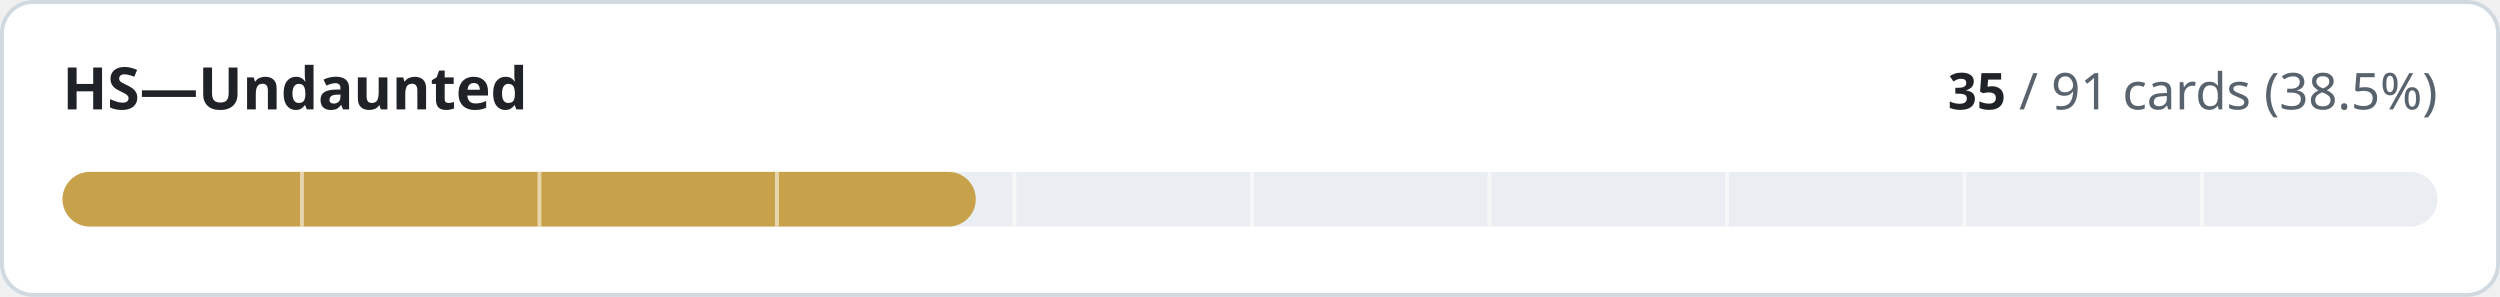
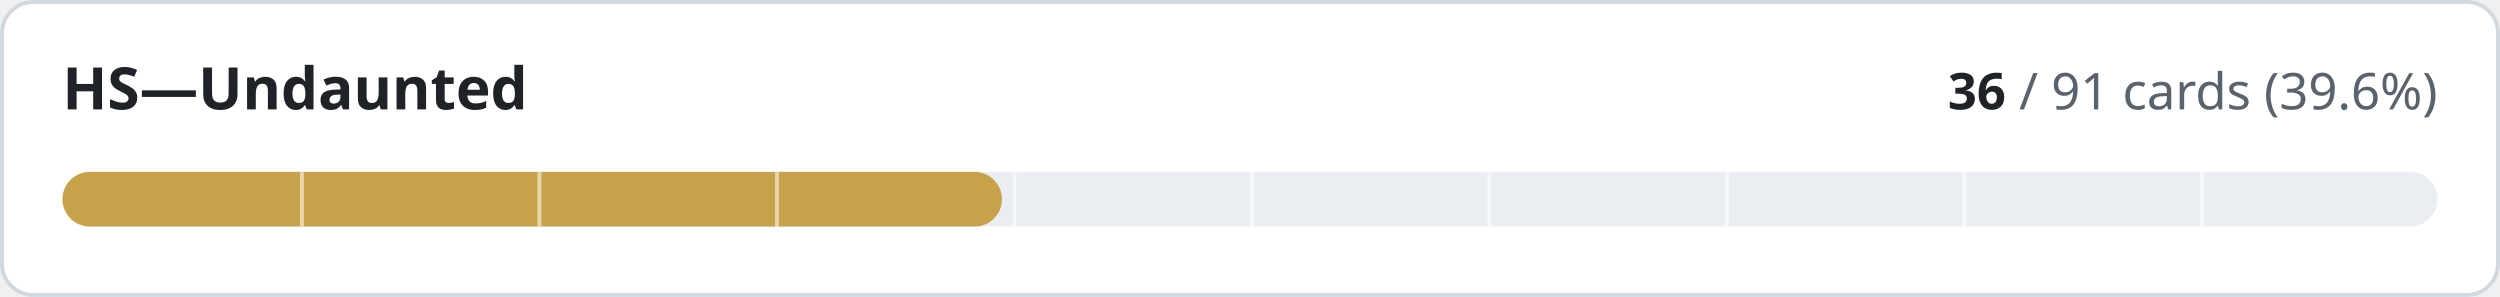
- <svg xmlns="http://www.w3.org/2000/svg" width="640" height="76" viewBox="0 0 640 76" role="img" aria-label="HS—Undaunted: 35 of 91 cards implemented">
+ <svg xmlns="http://www.w3.org/2000/svg" width="640" height="76" viewBox="0 0 640 76" role="img" aria-label="HS—Undaunted: 36 of 91 cards implemented">
  <style>
.t{fill:#1f2328}.m{fill:#59636e}.trk{fill:#eaeef2}.bd{stroke:#d1d9e0}.bg{fill:#ffffff}
@media (prefers-color-scheme:dark){.t{fill:#f0f6fc}.m{fill:#9198a1}.trk{fill:#262c36}.bd{stroke:#3d444d}.bg{fill:#0d1117}}
text{font-family:-apple-system,BlinkMacSystemFont,'Segoe UI','Noto Sans',Helvetica,Arial,sans-serif;font-variant-numeric:tabular-nums}
</style>
  <rect class="bg bd" x="0.5" y="0.5" width="639" height="75" rx="8" stroke-width="1" />
  <text class="t" x="16" y="28" font-size="15" font-weight="600">HS—Undaunted</text>
  <text class="m" x="624" y="28" font-size="13" text-anchor="end">
-     <tspan class="t" font-weight="600">35</tspan> / 91 cards (38.5%)</text>
+     <tspan class="t" font-weight="600">36</tspan> / 91 cards (39.6%)</text>
  <rect class="trk" x="16" y="44" width="608" height="14" rx="7" />
-   <rect x="16" y="44" width="233.8" height="14" rx="7" fill="#c8a24a" />
+   <rect x="16" y="44" width="240.5" height="14" rx="7" fill="#c8a24a" />
  <rect x="76.8" y="44" width="1" height="14" class="bg" opacity="0.55" />
  <rect x="137.6" y="44" width="1" height="14" class="bg" opacity="0.55" />
  <rect x="198.4" y="44" width="1" height="14" class="bg" opacity="0.55" />
  <rect x="259.2" y="44" width="1" height="14" class="bg" opacity="0.55" />
  <rect x="320.0" y="44" width="1" height="14" class="bg" opacity="0.55" />
  <rect x="380.8" y="44" width="1" height="14" class="bg" opacity="0.55" />
  <rect x="441.6" y="44" width="1" height="14" class="bg" opacity="0.55" />
  <rect x="502.4" y="44" width="1" height="14" class="bg" opacity="0.55" />
  <rect x="563.2" y="44" width="1" height="14" class="bg" opacity="0.55" />
</svg>
